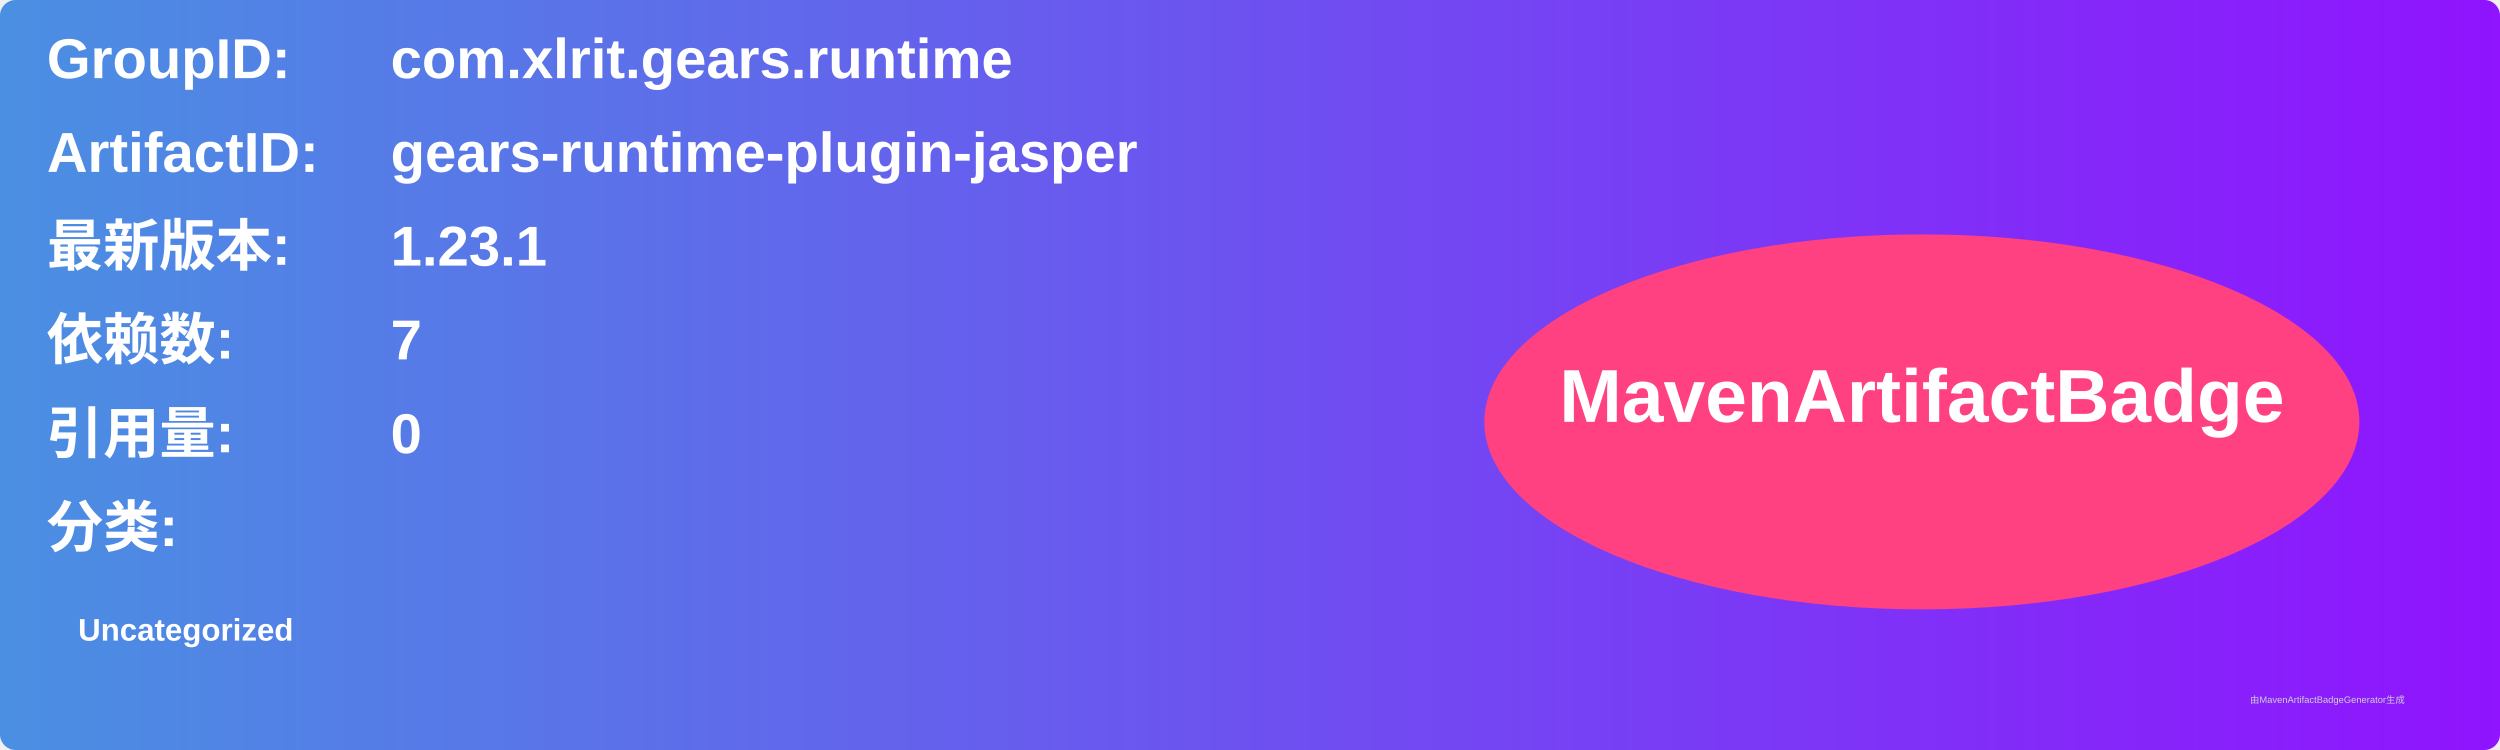
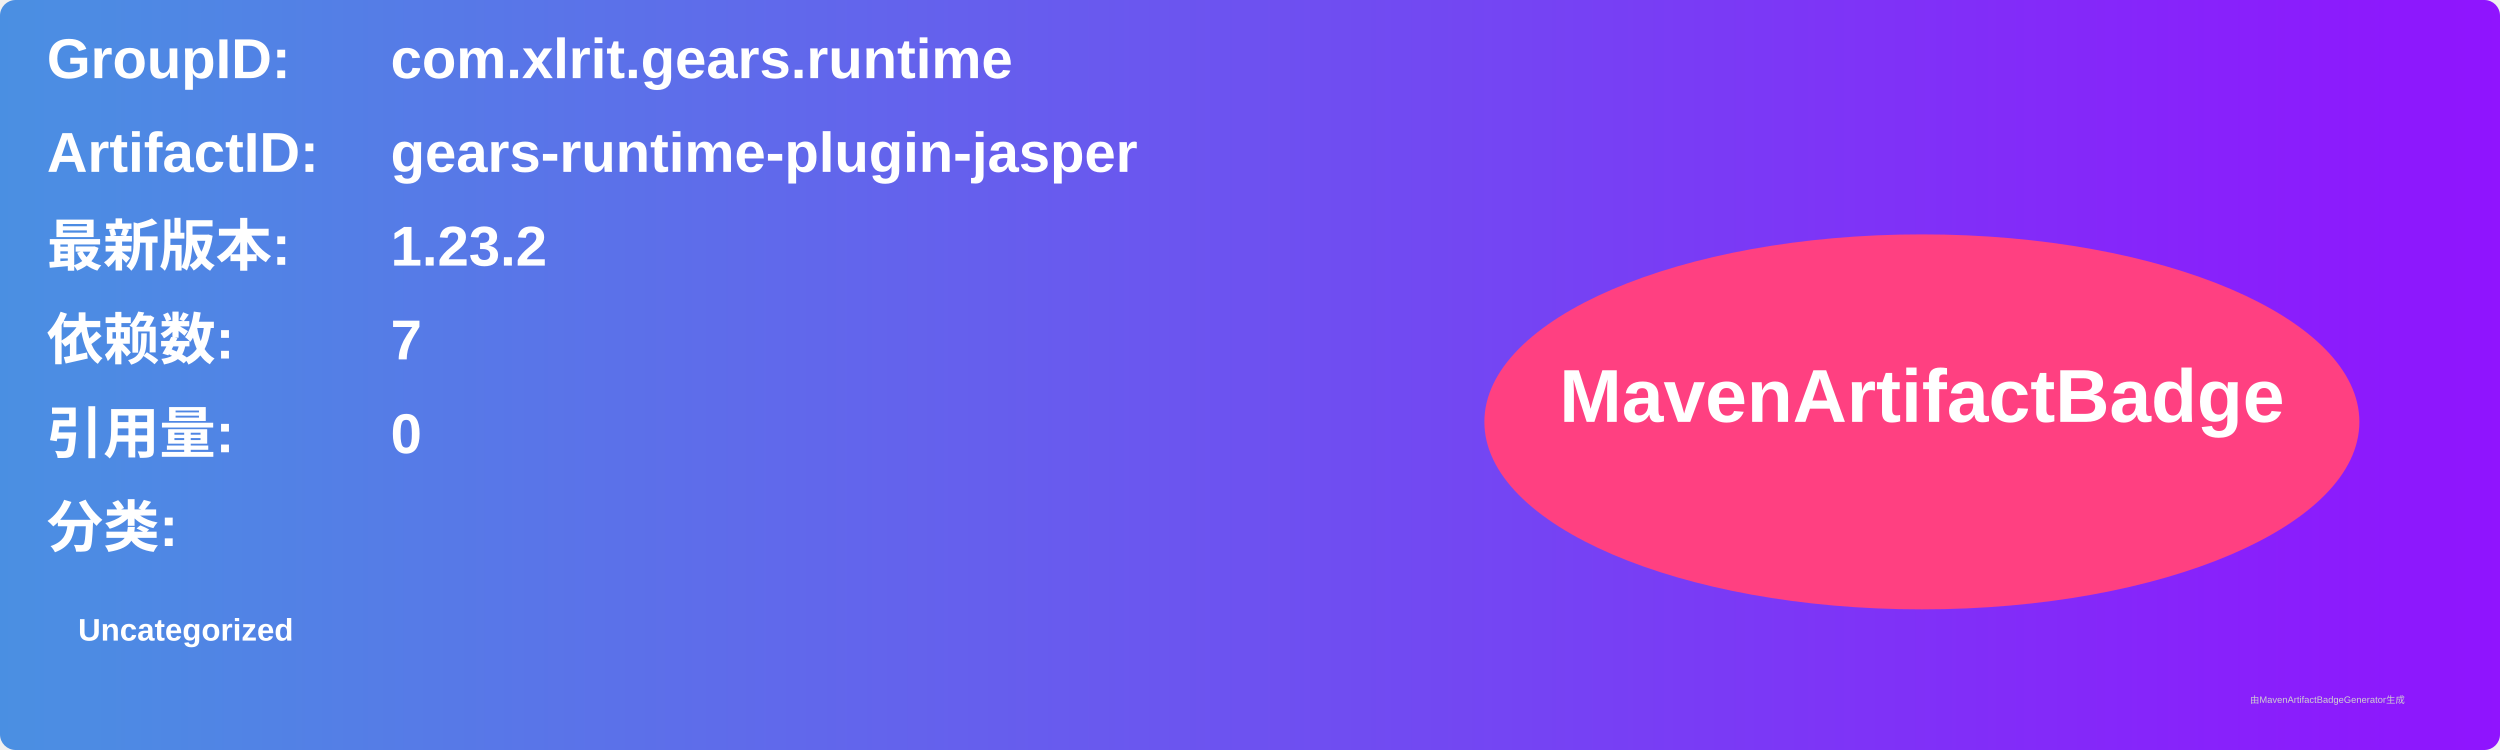
<svg xmlns="http://www.w3.org/2000/svg" width="800" height="240" viewBox="0 0 800 240">
  <linearGradient id="grad" x1="0%" y1="0%" x2="100%" y2="0%">
    <stop offset="0%" stop-color="#4a90e2" />
    <stop offset="100%" stop-color="#9013fe" />
  </linearGradient>
  <rect width="100%" height="100%" rx="5" ry="5" fill="url(#grad)" />
  <g transform="translate(15, 15)">
    <text x="0" y="10" font-family="Arial" font-size="18" fill="white" font-weight="bold" width="260">GroupID:</text>
    <text x="110" y="10" font-family="Arial" font-size="18" fill="white" font-weight="bold" width="460">com.xlrit.gears.runtime</text>
    <text x="0" y="40" font-family="Arial" font-size="18" fill="white" font-weight="bold" width="260">ArtifactID:</text>
    <text x="110" y="40" font-family="Arial" font-size="18" fill="white" font-weight="bold" width="460">gears-runtime-plugin-jasper</text>
    <text x="0" y="70" font-family="Arial" font-size="18" fill="white" font-weight="bold">最新版本:</text>
    <text x="110" y="70" font-family="Arial" font-size="18" fill="white" font-weight="bold">
-       <tspan font-weight="bold">1.23.1</tspan>
+       <tspan font-weight="bold">1.23.2</tspan>
    </text>
    <text x="0" y="100" font-family="Arial" font-size="18" fill="white" font-weight="bold">依赖数: </text>
    <text x="110" y="100" font-family="Arial" font-size="18" fill="white">
      <tspan font-weight="bold">7</tspan>
    </text>
    <text x="0" y="130" font-family="Arial" font-size="18" fill="white" font-weight="bold">引用量: </text>
    <text x="110" y="130" font-family="Arial" font-size="18" fill="white">
      <tspan font-weight="bold">0</tspan>
    </text>
    <text x="0" y="160" font-family="Arial" font-size="18" fill="white" font-weight="bold">分类:</text>
    <text x="10" y="190" font-family="Arial" font-size="10" fill="white">
      <tspan font-weight="bold">Uncategorized</tspan>
    </text>
    <ellipse cx="600" cy="120" rx="140" ry="60" fill="#ff4081" />
    <text x="600" y="120" text-anchor="middle" font-family="Arial" font-size="24" fill="white" font-weight="bold">MavenArtifactBadge</text>
  </g>
  <text x="720" y="225" font-family="Arial" font-size="3" fill="#d0d0d0">由MavenArtifactBadgeGenerator生成</text>
</svg>
